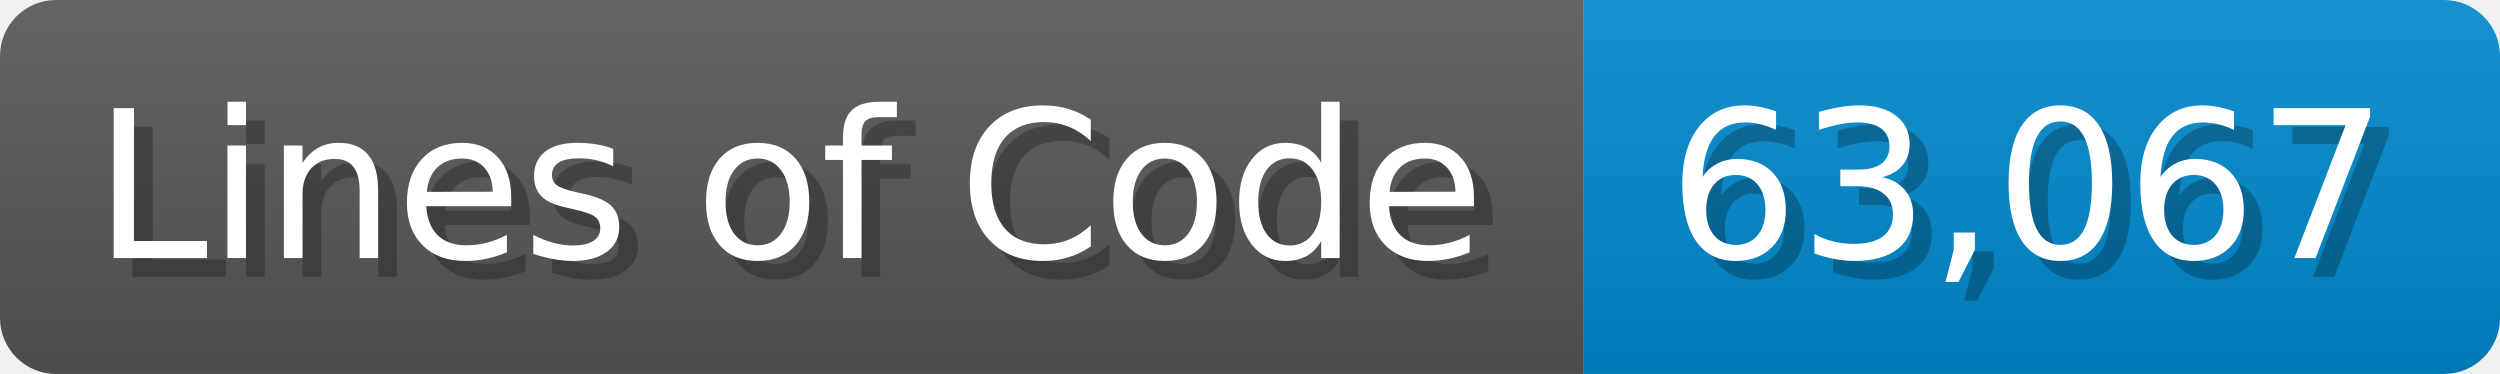
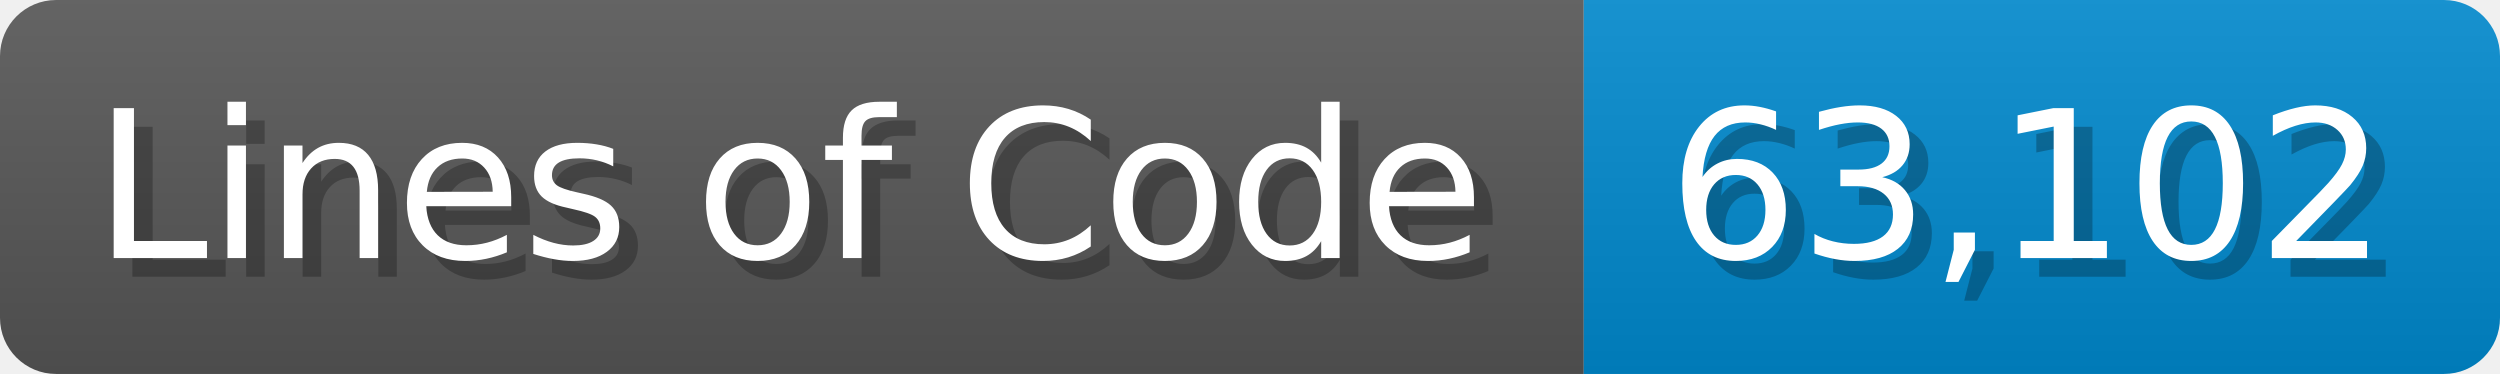
<svg xmlns="http://www.w3.org/2000/svg" width="133.7" height="20" viewBox="0 0 1337 200">
  <linearGradient id="a" x2="0" y2="100%">
    <stop offset="0" stop-opacity=".1" stop-color="#EEE" />
    <stop offset="1" stop-opacity=".1" />
  </linearGradient>
  <mask id="m">
    <rect width="1337" height="200" rx="30" fill="#FFF" />
  </mask>
  <g mask="url(#m)">
    <rect width="847" height="200" fill="#555" />
    <rect width="490" height="200" fill="#08C" x="847" />
    <rect width="1337" height="200" fill="url(#a)" />
  </g>
  <g fill="#fff" text-anchor="start" font-family="Verdana,DejaVu Sans,sans-serif" font-size="110">
    <text x="60" y="148" textLength="747" fill="#000" opacity="0.25">Lines of Code</text>
    <text x="50" y="138" textLength="747">Lines of Code</text>
-     <text x="902" y="148" textLength="390" fill="#000" opacity="0.25">63,067</text>
-     <text x="892" y="138" textLength="390">63,067</text>
+     <text x="902" y="148" textLength="390" fill="#000" opacity="0.25">63,102</text>
+     <text x="892" y="138" textLength="390">63,102</text>
  </g>
</svg>
